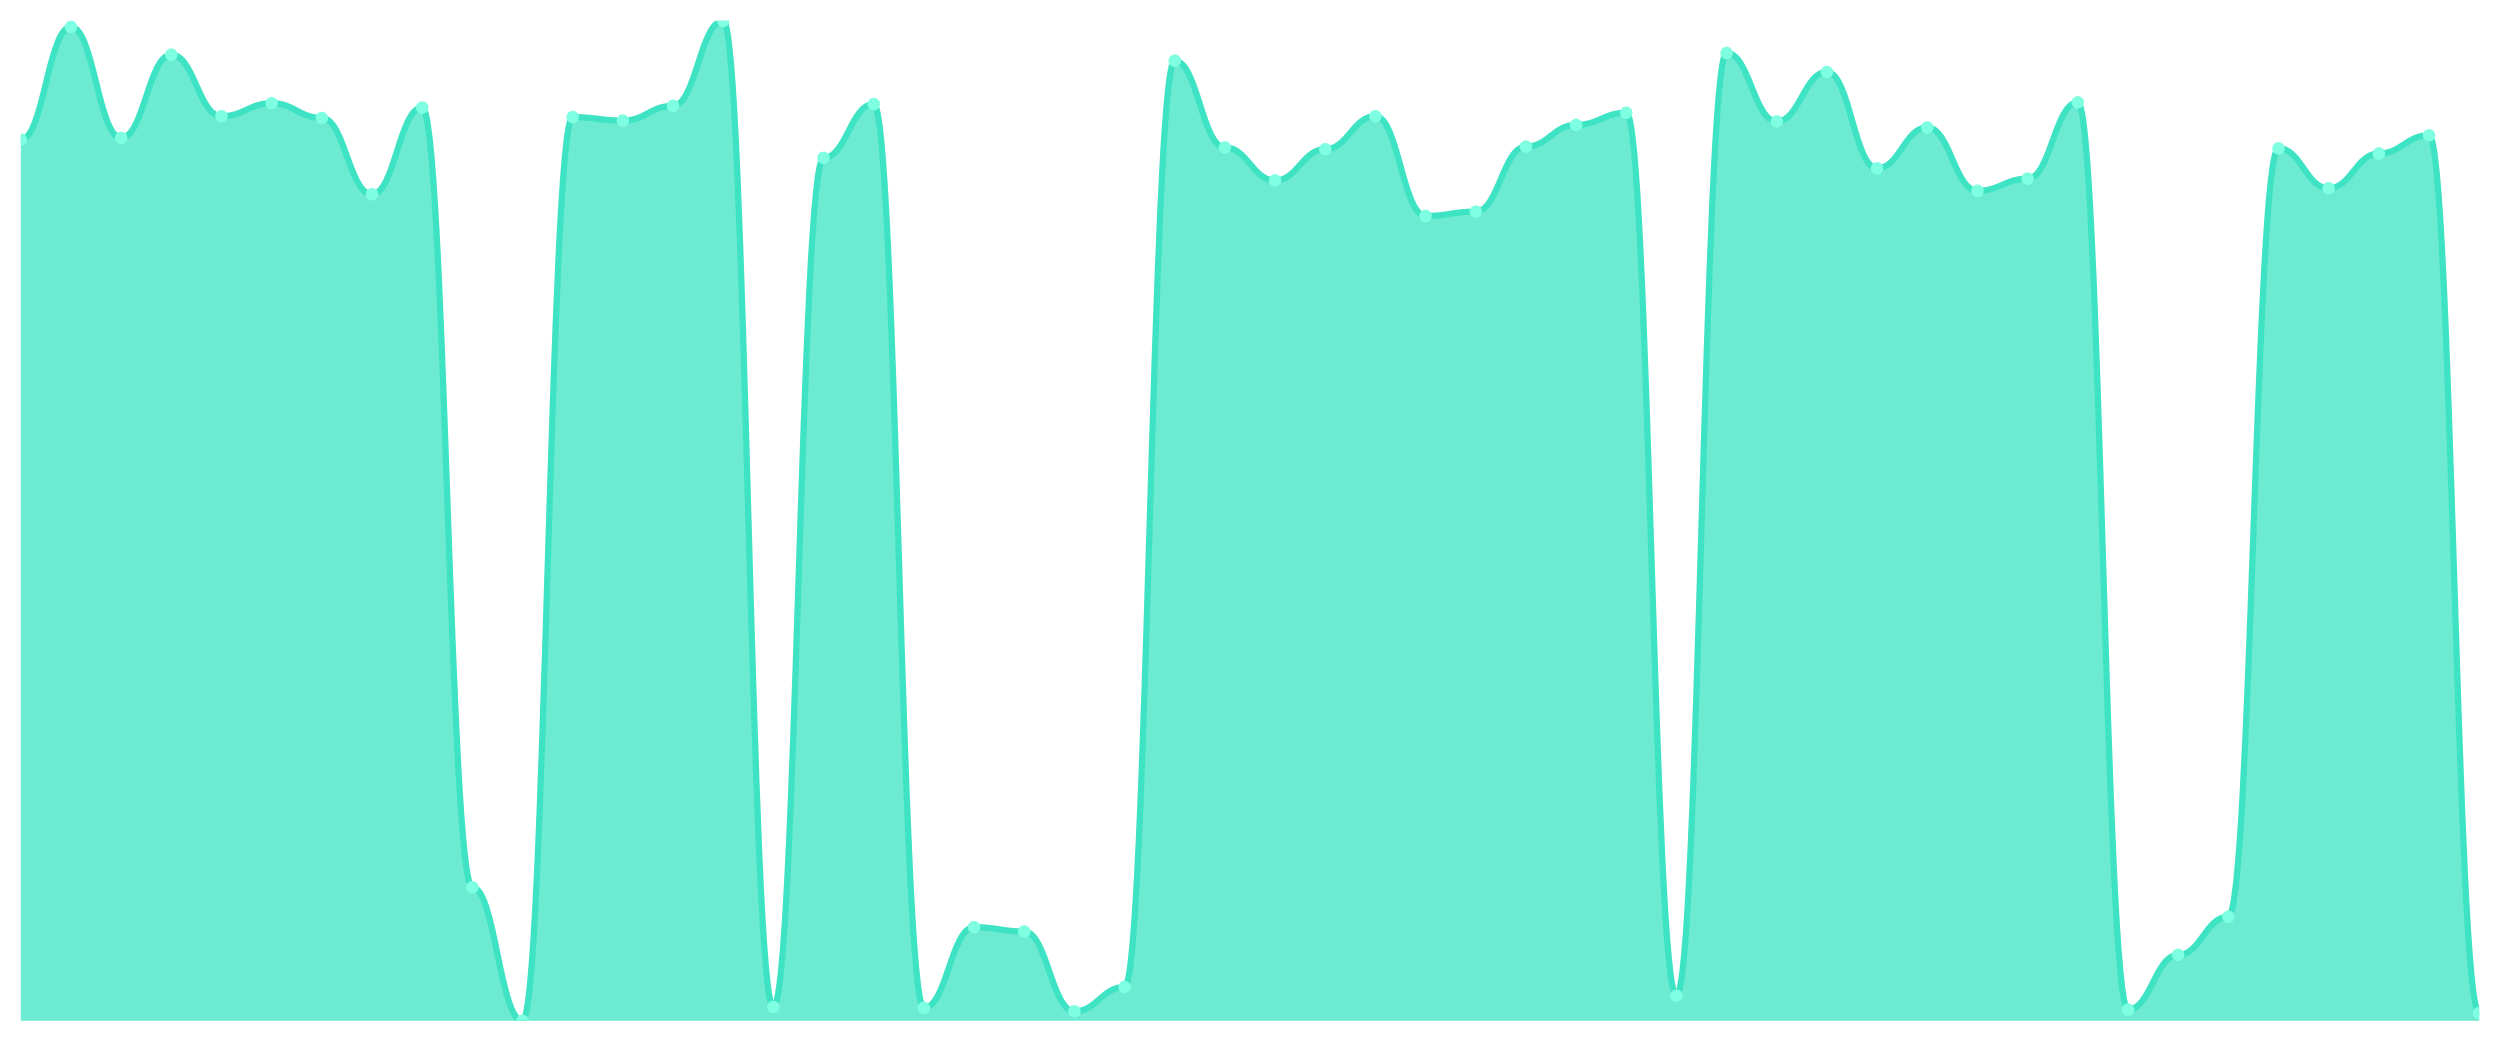
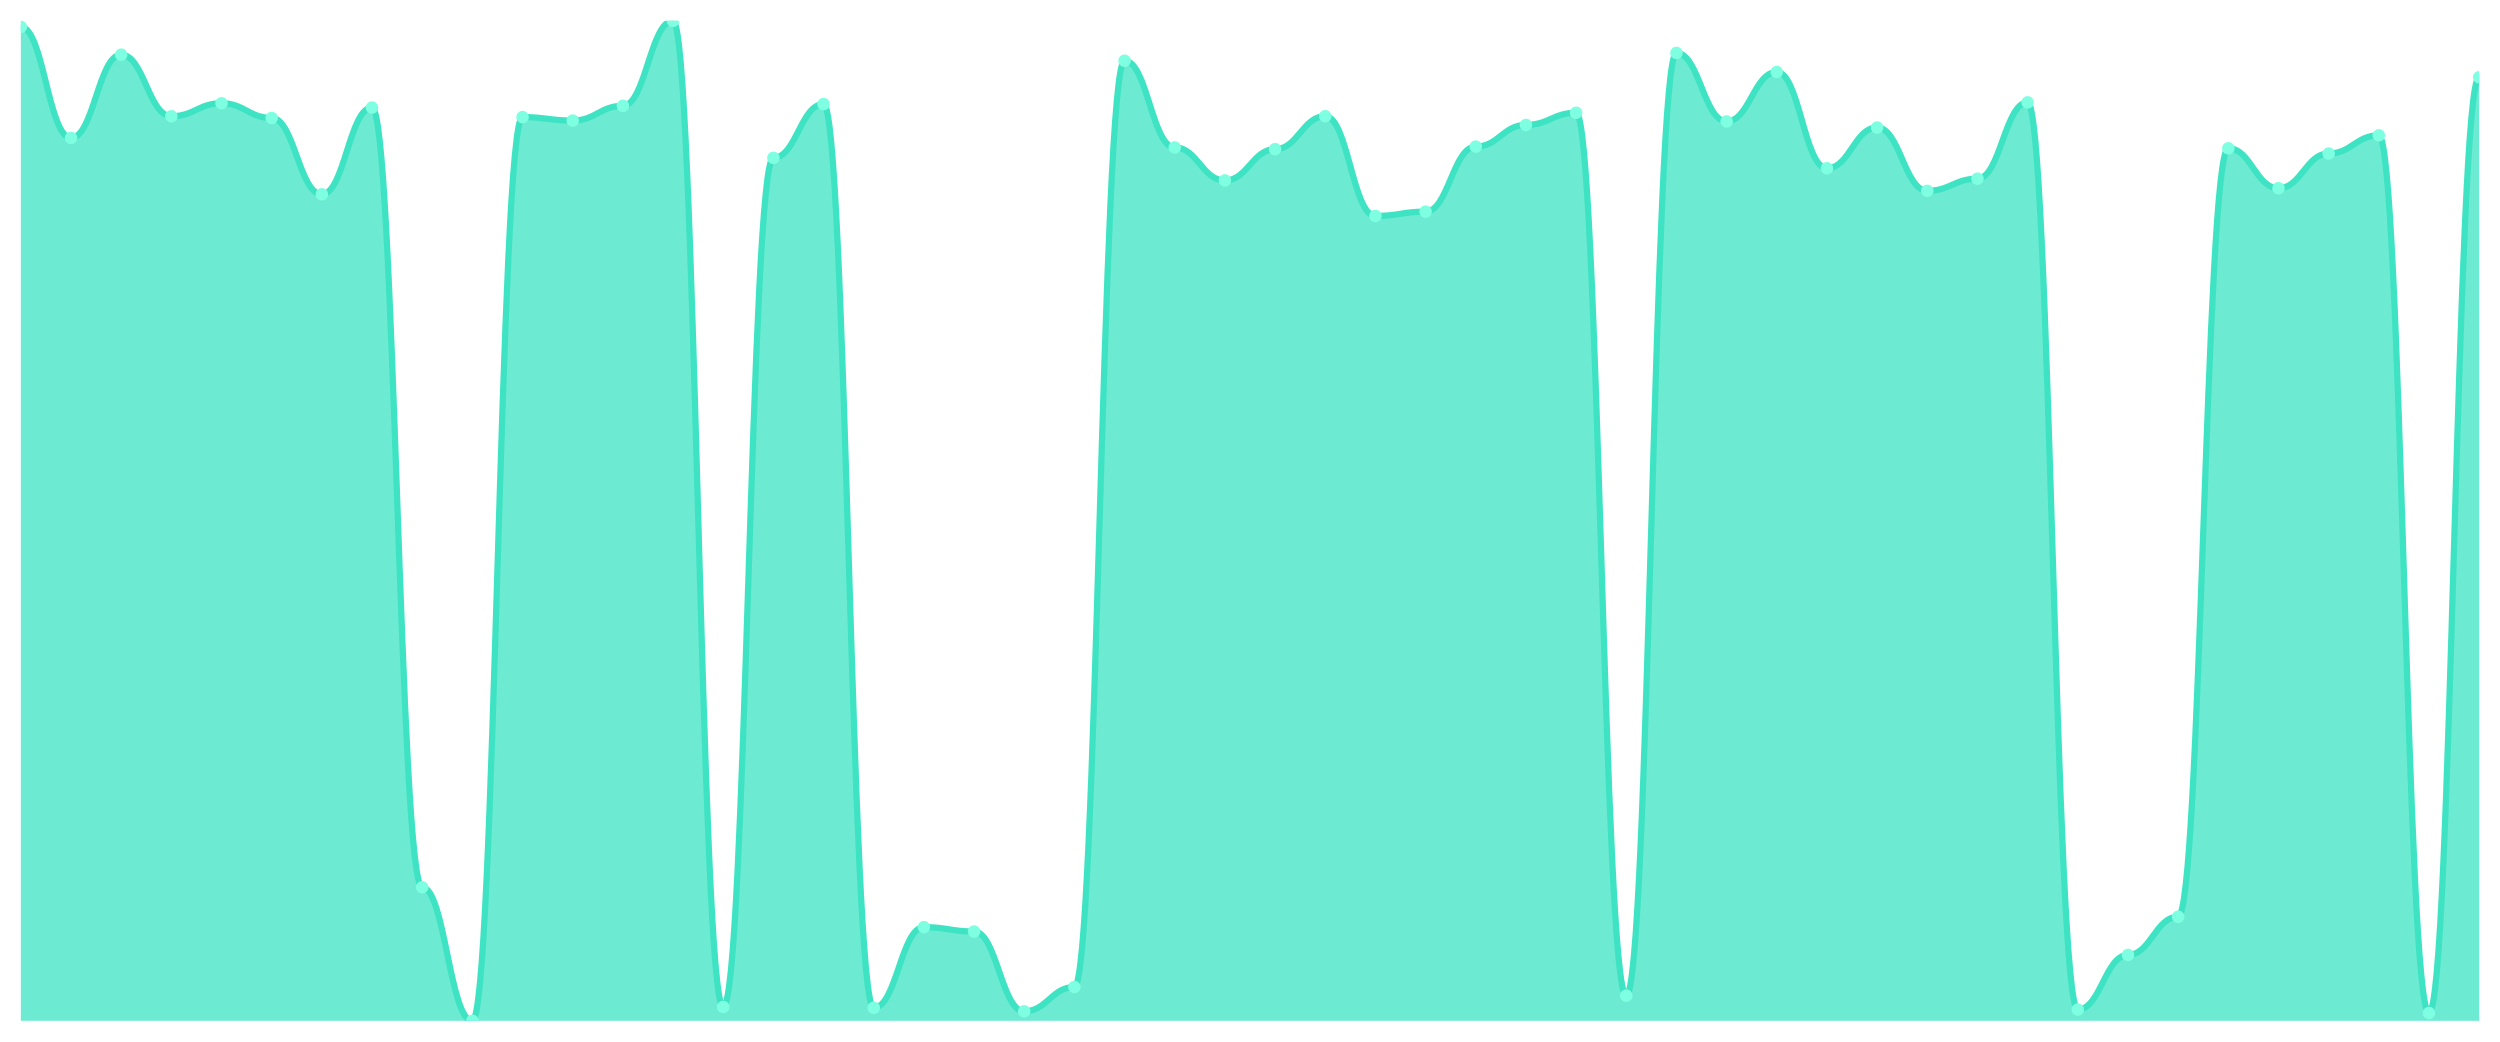
<svg xmlns="http://www.w3.org/2000/svg" viewBox="0 0 1200 500" width="1200" height="500">
  <defs>
    <clipPath id="c">
      <rect x="10" y="10" width="1180" height="480" />
    </clipPath>
  </defs>
  <rect width="1200" height="500" fill="none" />
  <g clip-path="url(#c)">
-     <path d="M 10,490 L 10,67.034 C 20.837,67.034 23.245,12.914 34.082,12.914 C 44.918,12.914 47.327,66.201 58.163,66.201 C 69,66.201 71.408,26.236 82.245,26.236 C 93.082,26.236 95.49,55.794 106.327,55.794 C 117.163,55.794 119.571,49.549 130.408,49.549 C 141.245,49.549 143.653,56.626 154.49,56.626 C 165.327,56.626 167.735,93.261 178.571,93.261 C 189.408,93.261 191.816,51.631 202.653,51.631 C 213.49,51.631 215.898,425.889 226.735,425.889 C 237.571,425.889 239.98,490 250.816,490 C 261.653,490 264.061,56.21 274.898,56.21 C 285.735,56.21 288.143,57.875 298.98,57.875 C 309.816,57.875 312.224,50.798 323.061,50.798 C 333.898,50.798 336.306,10 347.143,10 C 357.98,10 360.388,483.339 371.224,483.339 C 382.061,483.339 384.469,75.776 395.306,75.776 C 406.143,75.776 408.551,49.965 419.388,49.965 C 430.224,49.965 432.633,483.755 443.469,483.755 C 454.306,483.755 456.714,445.039 467.551,445.039 C 478.388,445.039 480.796,447.121 491.633,447.121 C 502.469,447.121 504.878,485.421 515.714,485.421 C 526.551,485.421 528.959,473.764 539.796,473.764 C 550.633,473.764 553.041,29.15 563.878,29.15 C 574.714,29.15 577.122,70.781 587.959,70.781 C 598.796,70.781 601.204,86.6 612.041,86.6 C 622.878,86.6 625.286,71.613 636.122,71.613 C 646.959,71.613 649.367,55.794 660.204,55.794 C 671.041,55.794 673.449,103.669 684.286,103.669 C 695.122,103.669 697.531,101.587 708.367,101.587 C 719.204,101.587 721.612,70.364 732.449,70.364 C 743.286,70.364 745.694,59.957 756.531,59.957 C 767.367,59.957 769.776,54.128 780.612,54.128 C 791.449,54.128 793.857,477.927 804.694,477.927 C 815.531,477.927 817.939,25.403 828.776,25.403 C 839.612,25.403 842.02,58.291 852.857,58.291 C 863.694,58.291 866.102,34.562 876.939,34.562 C 887.776,34.562 890.184,80.772 901.02,80.772 C 911.857,80.772 914.265,61.206 925.102,61.206 C 935.939,61.206 938.347,91.596 949.184,91.596 C 960.02,91.596 962.429,85.768 973.265,85.768 C 984.102,85.768 986.51,49.133 997.347,49.133 C 1008.184,49.133 1010.592,484.588 1021.429,484.588 C 1032.265,484.588 1034.673,458.361 1045.51,458.361 C 1056.347,458.361 1058.755,440.043 1069.592,440.043 C 1080.429,440.043 1082.837,71.197 1093.673,71.197 C 1104.51,71.197 1106.918,90.347 1117.755,90.347 C 1128.592,90.347 1131,73.695 1141.837,73.695 C 1152.673,73.695 1155.082,64.952 1165.918,64.952 C 1176.755,64.952 1179.163,486.253 1190,486.253 L 1190,490 Z" fill="rgba(61,227,195,0.75)" />
-     <path d="M 10,67.034 C 20.837,67.034 23.245,12.914 34.082,12.914 C 44.918,12.914 47.327,66.201 58.163,66.201 C 69,66.201 71.408,26.236 82.245,26.236 C 93.082,26.236 95.49,55.794 106.327,55.794 C 117.163,55.794 119.571,49.549 130.408,49.549 C 141.245,49.549 143.653,56.626 154.49,56.626 C 165.327,56.626 167.735,93.261 178.571,93.261 C 189.408,93.261 191.816,51.631 202.653,51.631 C 213.49,51.631 215.898,425.889 226.735,425.889 C 237.571,425.889 239.98,490 250.816,490 C 261.653,490 264.061,56.21 274.898,56.21 C 285.735,56.21 288.143,57.875 298.98,57.875 C 309.816,57.875 312.224,50.798 323.061,50.798 C 333.898,50.798 336.306,10 347.143,10 C 357.98,10 360.388,483.339 371.224,483.339 C 382.061,483.339 384.469,75.776 395.306,75.776 C 406.143,75.776 408.551,49.965 419.388,49.965 C 430.224,49.965 432.633,483.755 443.469,483.755 C 454.306,483.755 456.714,445.039 467.551,445.039 C 478.388,445.039 480.796,447.121 491.633,447.121 C 502.469,447.121 504.878,485.421 515.714,485.421 C 526.551,485.421 528.959,473.764 539.796,473.764 C 550.633,473.764 553.041,29.15 563.878,29.15 C 574.714,29.15 577.122,70.781 587.959,70.781 C 598.796,70.781 601.204,86.6 612.041,86.6 C 622.878,86.6 625.286,71.613 636.122,71.613 C 646.959,71.613 649.367,55.794 660.204,55.794 C 671.041,55.794 673.449,103.669 684.286,103.669 C 695.122,103.669 697.531,101.587 708.367,101.587 C 719.204,101.587 721.612,70.364 732.449,70.364 C 743.286,70.364 745.694,59.957 756.531,59.957 C 767.367,59.957 769.776,54.128 780.612,54.128 C 791.449,54.128 793.857,477.927 804.694,477.927 C 815.531,477.927 817.939,25.403 828.776,25.403 C 839.612,25.403 842.02,58.291 852.857,58.291 C 863.694,58.291 866.102,34.562 876.939,34.562 C 887.776,34.562 890.184,80.772 901.02,80.772 C 911.857,80.772 914.265,61.206 925.102,61.206 C 935.939,61.206 938.347,91.596 949.184,91.596 C 960.02,91.596 962.429,85.768 973.265,85.768 C 984.102,85.768 986.51,49.133 997.347,49.133 C 1008.184,49.133 1010.592,484.588 1021.429,484.588 C 1032.265,484.588 1034.673,458.361 1045.51,458.361 C 1056.347,458.361 1058.755,440.043 1069.592,440.043 C 1080.429,440.043 1082.837,71.197 1093.673,71.197 C 1104.51,71.197 1106.918,90.347 1117.755,90.347 C 1128.592,90.347 1131,73.695 1141.837,73.695 C 1152.673,73.695 1155.082,64.952 1165.918,64.952 C 1176.755,64.952 1179.163,486.253 1190,486.253" fill="none" stroke="#3de3c3" stroke-width="3" stroke-linecap="round" stroke-linejoin="round" />
-     <circle cx="10" cy="67.034" r="3" fill="#7fffe1" />
-     <circle cx="34.082" cy="12.914" r="3" fill="#7fffe1" />
-     <circle cx="58.163" cy="66.201" r="3" fill="#7fffe1" />
-     <circle cx="82.245" cy="26.236" r="3" fill="#7fffe1" />
-     <circle cx="106.327" cy="55.794" r="3" fill="#7fffe1" />
-     <circle cx="130.408" cy="49.549" r="3" fill="#7fffe1" />
-     <circle cx="154.49" cy="56.626" r="3" fill="#7fffe1" />
-     <circle cx="178.571" cy="93.261" r="3" fill="#7fffe1" />
-     <circle cx="202.653" cy="51.631" r="3" fill="#7fffe1" />
-     <circle cx="226.735" cy="425.889" r="3" fill="#7fffe1" />
-     <circle cx="250.816" cy="490" r="3" fill="#7fffe1" />
-     <circle cx="274.898" cy="56.21" r="3" fill="#7fffe1" />
-     <circle cx="298.98" cy="57.875" r="3" fill="#7fffe1" />
-     <circle cx="323.061" cy="50.798" r="3" fill="#7fffe1" />
-     <circle cx="347.143" cy="10" r="3" fill="#7fffe1" />
-     <circle cx="371.224" cy="483.339" r="3" fill="#7fffe1" />
-     <circle cx="395.306" cy="75.776" r="3" fill="#7fffe1" />
-     <circle cx="419.388" cy="49.965" r="3" fill="#7fffe1" />
-     <circle cx="443.469" cy="483.755" r="3" fill="#7fffe1" />
-     <circle cx="467.551" cy="445.039" r="3" fill="#7fffe1" />
-     <circle cx="491.633" cy="447.121" r="3" fill="#7fffe1" />
-     <circle cx="515.714" cy="485.421" r="3" fill="#7fffe1" />
-     <circle cx="539.796" cy="473.764" r="3" fill="#7fffe1" />
-     <circle cx="563.878" cy="29.15" r="3" fill="#7fffe1" />
-     <circle cx="587.959" cy="70.781" r="3" fill="#7fffe1" />
-     <circle cx="612.041" cy="86.6" r="3" fill="#7fffe1" />
-     <circle cx="636.122" cy="71.613" r="3" fill="#7fffe1" />
-     <circle cx="660.204" cy="55.794" r="3" fill="#7fffe1" />
-     <circle cx="684.286" cy="103.669" r="3" fill="#7fffe1" />
-     <circle cx="708.367" cy="101.587" r="3" fill="#7fffe1" />
-     <circle cx="732.449" cy="70.364" r="3" fill="#7fffe1" />
-     <circle cx="756.531" cy="59.957" r="3" fill="#7fffe1" />
-     <circle cx="780.612" cy="54.128" r="3" fill="#7fffe1" />
-     <circle cx="804.694" cy="477.927" r="3" fill="#7fffe1" />
-     <circle cx="828.776" cy="25.403" r="3" fill="#7fffe1" />
-     <circle cx="852.857" cy="58.291" r="3" fill="#7fffe1" />
-     <circle cx="876.939" cy="34.562" r="3" fill="#7fffe1" />
-     <circle cx="901.02" cy="80.772" r="3" fill="#7fffe1" />
-     <circle cx="925.102" cy="61.206" r="3" fill="#7fffe1" />
-     <circle cx="949.184" cy="91.596" r="3" fill="#7fffe1" />
-     <circle cx="973.265" cy="85.768" r="3" fill="#7fffe1" />
-     <circle cx="997.347" cy="49.133" r="3" fill="#7fffe1" />
-     <circle cx="1021.429" cy="484.588" r="3" fill="#7fffe1" />
-     <circle cx="1045.51" cy="458.361" r="3" fill="#7fffe1" />
-     <circle cx="1069.592" cy="440.043" r="3" fill="#7fffe1" />
-     <circle cx="1093.673" cy="71.197" r="3" fill="#7fffe1" />
-     <circle cx="1117.755" cy="90.347" r="3" fill="#7fffe1" />
-     <circle cx="1141.837" cy="73.695" r="3" fill="#7fffe1" />
-     <circle cx="1165.918" cy="64.952" r="3" fill="#7fffe1" />
-     <circle cx="1190" cy="486.253" r="3" fill="#7fffe1" />
+     <path d="M 10,490 L 10,12.914 C 20.837,12.914 23.245,66.201 34.082,66.201 C 44.918,66.201 47.327,26.236 58.163,26.236 C 69,26.236 71.408,55.794 82.245,55.794 C 93.082,55.794 95.49,49.549 106.327,49.549 C 117.163,49.549 119.571,56.626 130.408,56.626 C 141.245,56.626 143.653,93.261 154.49,93.261 C 165.327,93.261 167.735,51.631 178.571,51.631 C 189.408,51.631 191.816,425.889 202.653,425.889 C 213.49,425.889 215.898,490 226.735,490 C 237.571,490 239.98,56.21 250.816,56.21 C 261.653,56.21 264.061,57.875 274.898,57.875 C 285.735,57.875 288.143,50.798 298.98,50.798 C 309.816,50.798 312.224,10 323.061,10 C 333.898,10 336.306,483.339 347.143,483.339 C 357.98,483.339 360.388,75.776 371.224,75.776 C 382.061,75.776 384.469,49.965 395.306,49.965 C 406.143,49.965 408.551,483.755 419.388,483.755 C 430.224,483.755 432.633,445.039 443.469,445.039 C 454.306,445.039 456.714,447.121 467.551,447.121 C 478.388,447.121 480.796,485.421 491.633,485.421 C 502.469,485.421 504.878,473.764 515.714,473.764 C 526.551,473.764 528.959,29.15 539.796,29.15 C 550.633,29.15 553.041,70.781 563.878,70.781 C 574.714,70.781 577.122,86.6 587.959,86.6 C 598.796,86.6 601.204,71.613 612.041,71.613 C 622.878,71.613 625.286,55.794 636.122,55.794 C 646.959,55.794 649.367,103.669 660.204,103.669 C 671.041,103.669 673.449,101.587 684.286,101.587 C 695.122,101.587 697.531,70.364 708.367,70.364 C 719.204,70.364 721.612,59.957 732.449,59.957 C 743.286,59.957 745.694,54.128 756.531,54.128 C 767.367,54.128 769.776,477.927 780.612,477.927 C 791.449,477.927 793.857,25.403 804.694,25.403 C 815.531,25.403 817.939,58.291 828.776,58.291 C 839.612,58.291 842.02,34.562 852.857,34.562 C 863.694,34.562 866.102,80.772 876.939,80.772 C 887.776,80.772 890.184,61.206 901.02,61.206 C 911.857,61.206 914.265,91.596 925.102,91.596 C 935.939,91.596 938.347,85.768 949.184,85.768 C 960.02,85.768 962.429,49.133 973.265,49.133 C 984.102,49.133 986.51,484.588 997.347,484.588 C 1008.184,484.588 1010.592,458.361 1021.429,458.361 C 1032.265,458.361 1034.673,440.043 1045.51,440.043 C 1056.347,440.043 1058.755,71.197 1069.592,71.197 C 1080.429,71.197 1082.837,90.347 1093.673,90.347 C 1104.51,90.347 1106.918,73.695 1117.755,73.695 C 1128.592,73.695 1131,64.952 1141.837,64.952 C 1152.673,64.952 1155.082,486.253 1165.918,486.253 C 1176.755,486.253 1179.163,37.06 1190,37.06 L 1190,490 Z" fill="rgba(61,227,195,0.75)" />
+     <path d="M 10,12.914 C 20.837,12.914 23.245,66.201 34.082,66.201 C 44.918,66.201 47.327,26.236 58.163,26.236 C 69,26.236 71.408,55.794 82.245,55.794 C 93.082,55.794 95.49,49.549 106.327,49.549 C 117.163,49.549 119.571,56.626 130.408,56.626 C 141.245,56.626 143.653,93.261 154.49,93.261 C 165.327,93.261 167.735,51.631 178.571,51.631 C 189.408,51.631 191.816,425.889 202.653,425.889 C 213.49,425.889 215.898,490 226.735,490 C 237.571,490 239.98,56.21 250.816,56.21 C 261.653,56.21 264.061,57.875 274.898,57.875 C 285.735,57.875 288.143,50.798 298.98,50.798 C 309.816,50.798 312.224,10 323.061,10 C 333.898,10 336.306,483.339 347.143,483.339 C 357.98,483.339 360.388,75.776 371.224,75.776 C 382.061,75.776 384.469,49.965 395.306,49.965 C 406.143,49.965 408.551,483.755 419.388,483.755 C 430.224,483.755 432.633,445.039 443.469,445.039 C 454.306,445.039 456.714,447.121 467.551,447.121 C 478.388,447.121 480.796,485.421 491.633,485.421 C 502.469,485.421 504.878,473.764 515.714,473.764 C 526.551,473.764 528.959,29.15 539.796,29.15 C 550.633,29.15 553.041,70.781 563.878,70.781 C 574.714,70.781 577.122,86.6 587.959,86.6 C 598.796,86.6 601.204,71.613 612.041,71.613 C 622.878,71.613 625.286,55.794 636.122,55.794 C 646.959,55.794 649.367,103.669 660.204,103.669 C 671.041,103.669 673.449,101.587 684.286,101.587 C 695.122,101.587 697.531,70.364 708.367,70.364 C 719.204,70.364 721.612,59.957 732.449,59.957 C 743.286,59.957 745.694,54.128 756.531,54.128 C 767.367,54.128 769.776,477.927 780.612,477.927 C 791.449,477.927 793.857,25.403 804.694,25.403 C 815.531,25.403 817.939,58.291 828.776,58.291 C 839.612,58.291 842.02,34.562 852.857,34.562 C 863.694,34.562 866.102,80.772 876.939,80.772 C 887.776,80.772 890.184,61.206 901.02,61.206 C 911.857,61.206 914.265,91.596 925.102,91.596 C 935.939,91.596 938.347,85.768 949.184,85.768 C 960.02,85.768 962.429,49.133 973.265,49.133 C 984.102,49.133 986.51,484.588 997.347,484.588 C 1008.184,484.588 1010.592,458.361 1021.429,458.361 C 1032.265,458.361 1034.673,440.043 1045.51,440.043 C 1056.347,440.043 1058.755,71.197 1069.592,71.197 C 1080.429,71.197 1082.837,90.347 1093.673,90.347 C 1104.51,90.347 1106.918,73.695 1117.755,73.695 C 1128.592,73.695 1131,64.952 1141.837,64.952 C 1152.673,64.952 1155.082,486.253 1165.918,486.253 C 1176.755,486.253 1179.163,37.06 1190,37.06" fill="none" stroke="#3de3c3" stroke-width="3" stroke-linecap="round" stroke-linejoin="round" />
+     <circle cx="10" cy="12.914" r="3" fill="#7fffe1" />
+     <circle cx="34.082" cy="66.201" r="3" fill="#7fffe1" />
+     <circle cx="58.163" cy="26.236" r="3" fill="#7fffe1" />
+     <circle cx="82.245" cy="55.794" r="3" fill="#7fffe1" />
+     <circle cx="106.327" cy="49.549" r="3" fill="#7fffe1" />
+     <circle cx="130.408" cy="56.626" r="3" fill="#7fffe1" />
+     <circle cx="154.49" cy="93.261" r="3" fill="#7fffe1" />
+     <circle cx="178.571" cy="51.631" r="3" fill="#7fffe1" />
+     <circle cx="202.653" cy="425.889" r="3" fill="#7fffe1" />
+     <circle cx="226.735" cy="490" r="3" fill="#7fffe1" />
+     <circle cx="250.816" cy="56.21" r="3" fill="#7fffe1" />
+     <circle cx="274.898" cy="57.875" r="3" fill="#7fffe1" />
+     <circle cx="298.98" cy="50.798" r="3" fill="#7fffe1" />
+     <circle cx="323.061" cy="10" r="3" fill="#7fffe1" />
+     <circle cx="347.143" cy="483.339" r="3" fill="#7fffe1" />
+     <circle cx="371.224" cy="75.776" r="3" fill="#7fffe1" />
+     <circle cx="395.306" cy="49.965" r="3" fill="#7fffe1" />
+     <circle cx="419.388" cy="483.755" r="3" fill="#7fffe1" />
+     <circle cx="443.469" cy="445.039" r="3" fill="#7fffe1" />
+     <circle cx="467.551" cy="447.121" r="3" fill="#7fffe1" />
+     <circle cx="491.633" cy="485.421" r="3" fill="#7fffe1" />
+     <circle cx="515.714" cy="473.764" r="3" fill="#7fffe1" />
+     <circle cx="539.796" cy="29.15" r="3" fill="#7fffe1" />
+     <circle cx="563.878" cy="70.781" r="3" fill="#7fffe1" />
+     <circle cx="587.959" cy="86.6" r="3" fill="#7fffe1" />
+     <circle cx="612.041" cy="71.613" r="3" fill="#7fffe1" />
+     <circle cx="636.122" cy="55.794" r="3" fill="#7fffe1" />
+     <circle cx="660.204" cy="103.669" r="3" fill="#7fffe1" />
+     <circle cx="684.286" cy="101.587" r="3" fill="#7fffe1" />
+     <circle cx="708.367" cy="70.364" r="3" fill="#7fffe1" />
+     <circle cx="732.449" cy="59.957" r="3" fill="#7fffe1" />
+     <circle cx="756.531" cy="54.128" r="3" fill="#7fffe1" />
+     <circle cx="780.612" cy="477.927" r="3" fill="#7fffe1" />
+     <circle cx="804.694" cy="25.403" r="3" fill="#7fffe1" />
+     <circle cx="828.776" cy="58.291" r="3" fill="#7fffe1" />
+     <circle cx="852.857" cy="34.562" r="3" fill="#7fffe1" />
+     <circle cx="876.939" cy="80.772" r="3" fill="#7fffe1" />
+     <circle cx="901.02" cy="61.206" r="3" fill="#7fffe1" />
+     <circle cx="925.102" cy="91.596" r="3" fill="#7fffe1" />
+     <circle cx="949.184" cy="85.768" r="3" fill="#7fffe1" />
+     <circle cx="973.265" cy="49.133" r="3" fill="#7fffe1" />
+     <circle cx="997.347" cy="484.588" r="3" fill="#7fffe1" />
+     <circle cx="1021.429" cy="458.361" r="3" fill="#7fffe1" />
+     <circle cx="1045.51" cy="440.043" r="3" fill="#7fffe1" />
+     <circle cx="1069.592" cy="71.197" r="3" fill="#7fffe1" />
+     <circle cx="1093.673" cy="90.347" r="3" fill="#7fffe1" />
+     <circle cx="1117.755" cy="73.695" r="3" fill="#7fffe1" />
+     <circle cx="1141.837" cy="64.952" r="3" fill="#7fffe1" />
+     <circle cx="1165.918" cy="486.253" r="3" fill="#7fffe1" />
+     <circle cx="1190" cy="37.06" r="3" fill="#7fffe1" />
  </g>
</svg>
